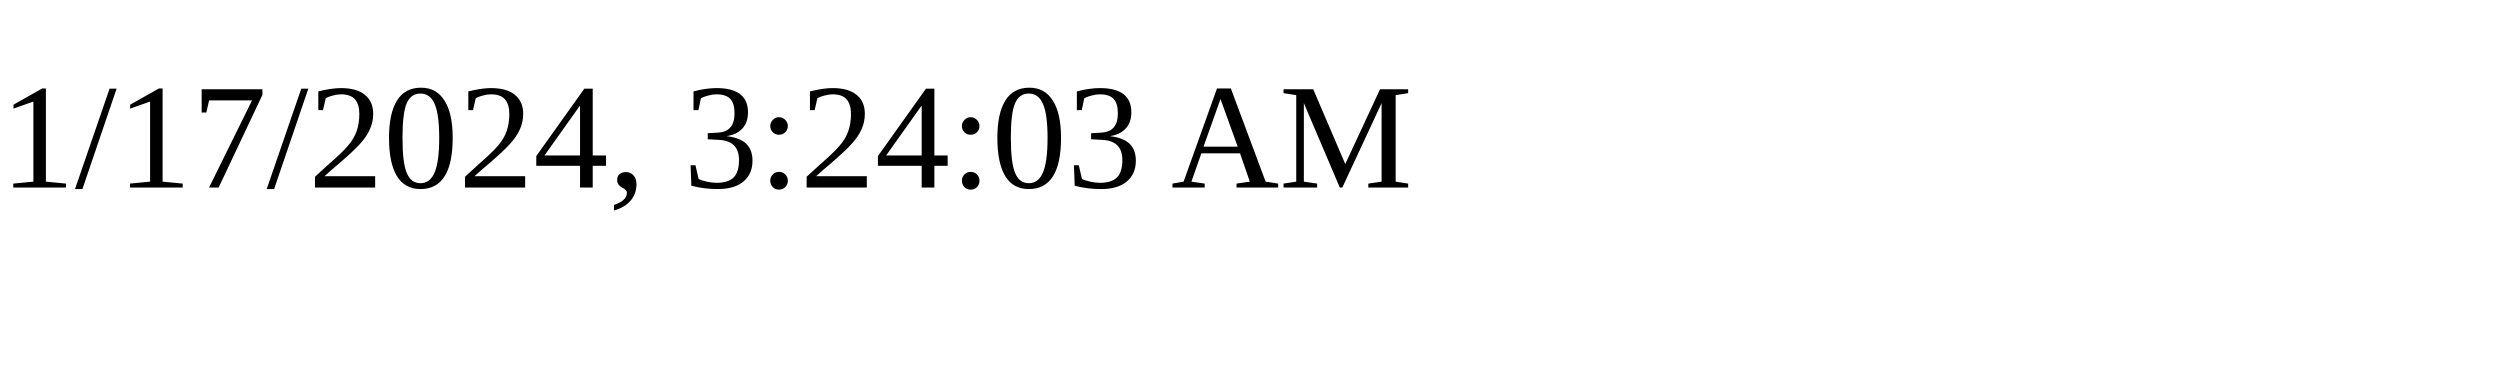
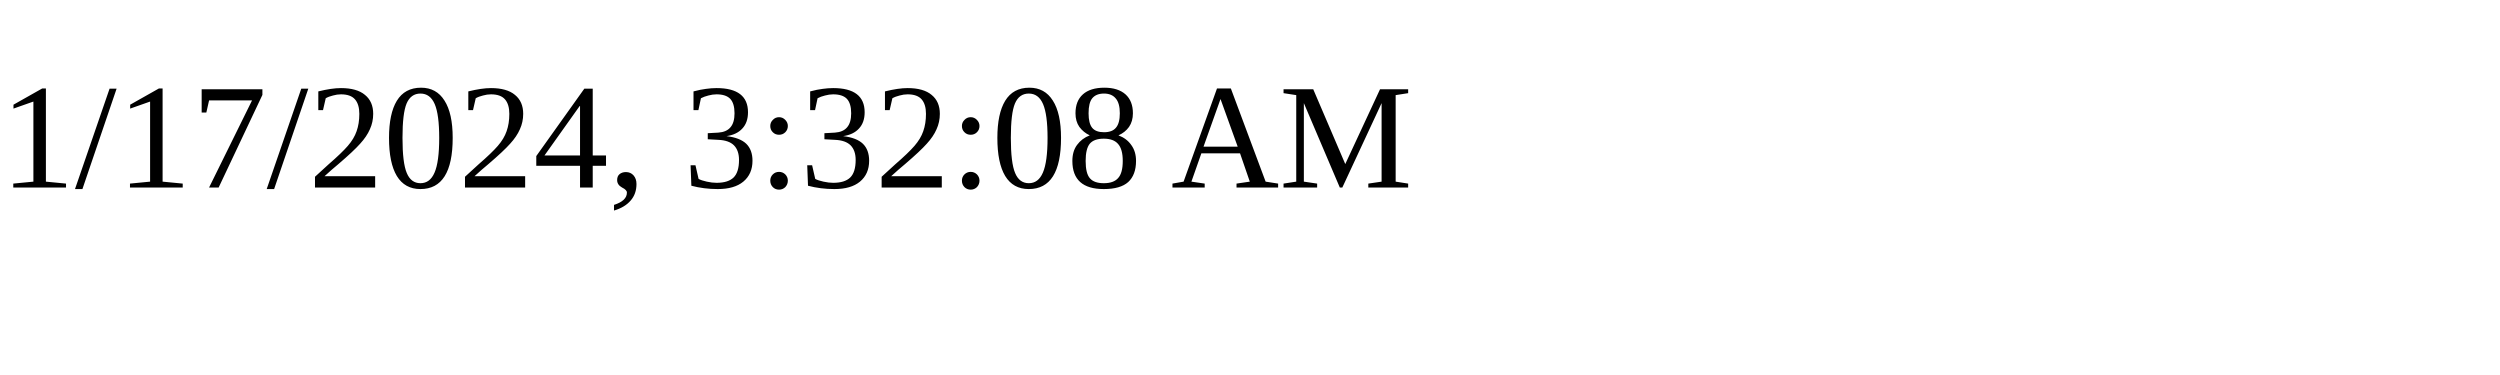
<svg xmlns="http://www.w3.org/2000/svg" height="30" width="200">
-   <text x="0" y="15">1/17/2024, 3:24:03 AM</text>
+   <text x="0" y="15">1/17/2024, 3:32:08 AM</text>
</svg>
